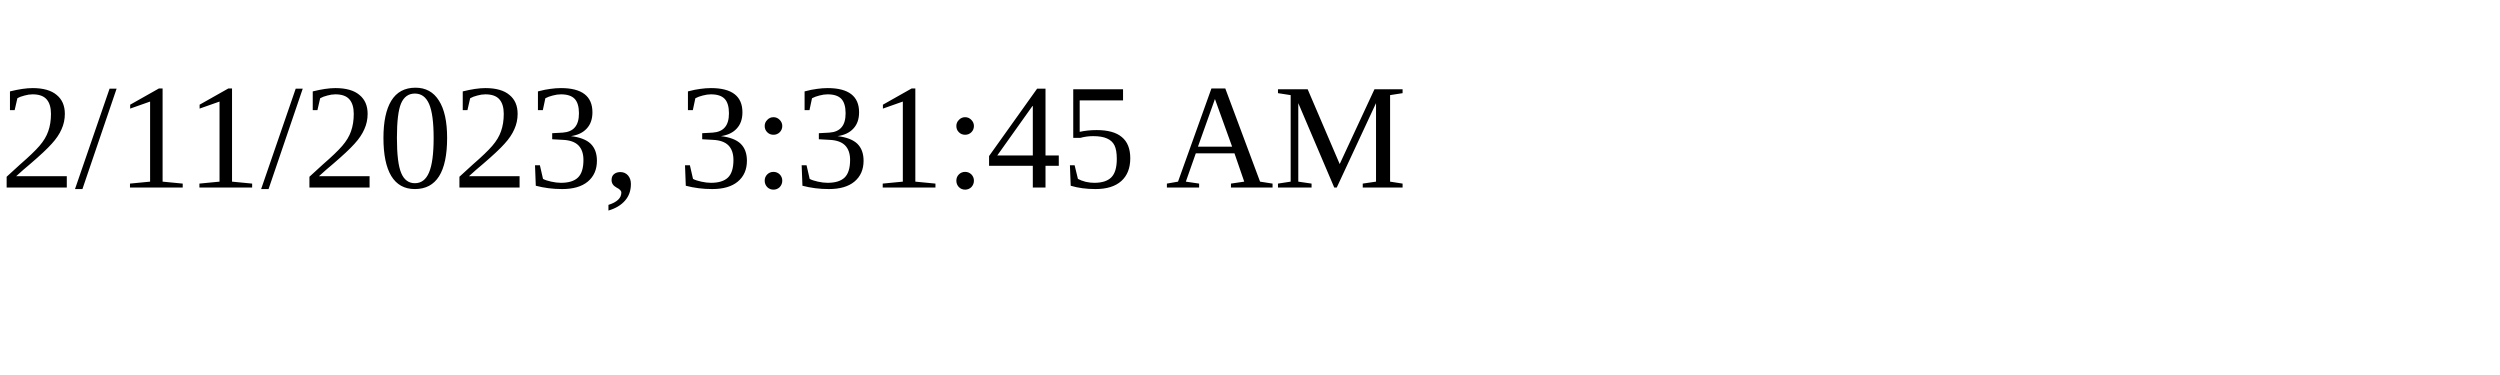
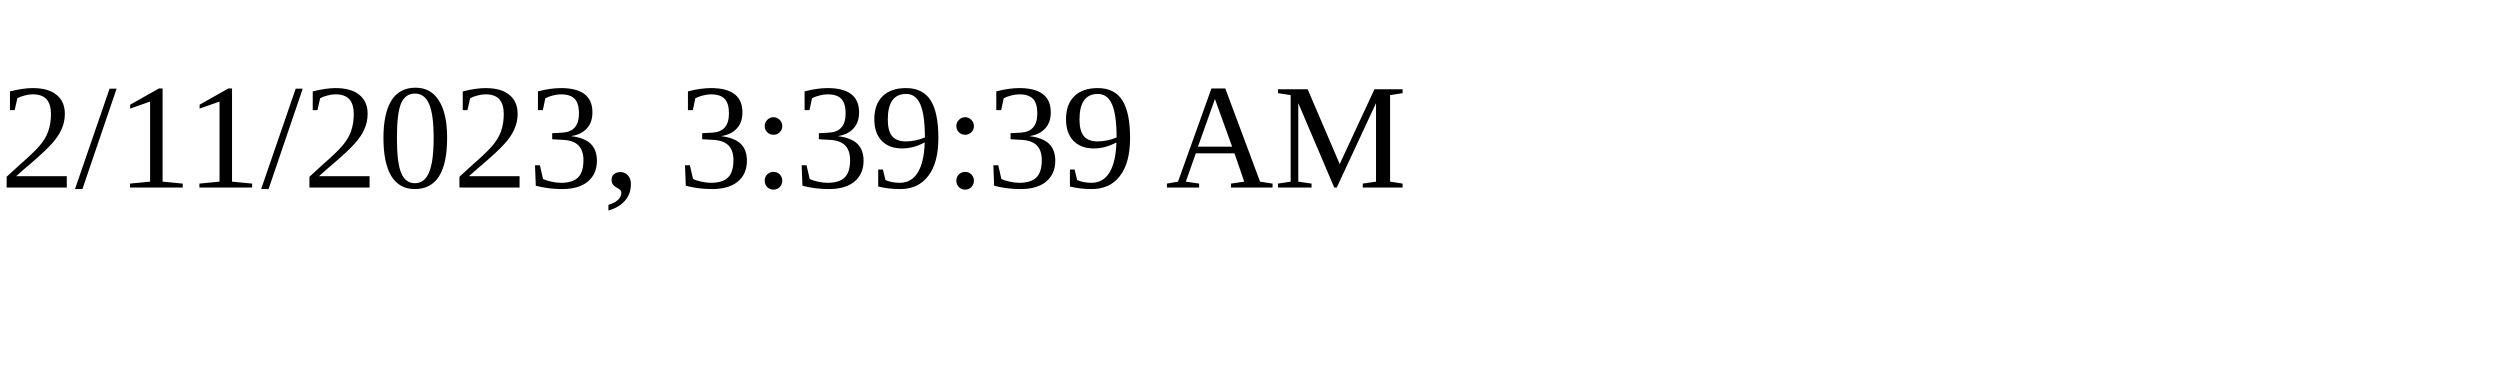
<svg xmlns="http://www.w3.org/2000/svg" height="30" width="200">
-   <text x="0" y="15">2/11/2023, 3:31:45 AM</text>
+   <text x="0" y="15">2/11/2023, 3:39:39 AM</text>
</svg>
